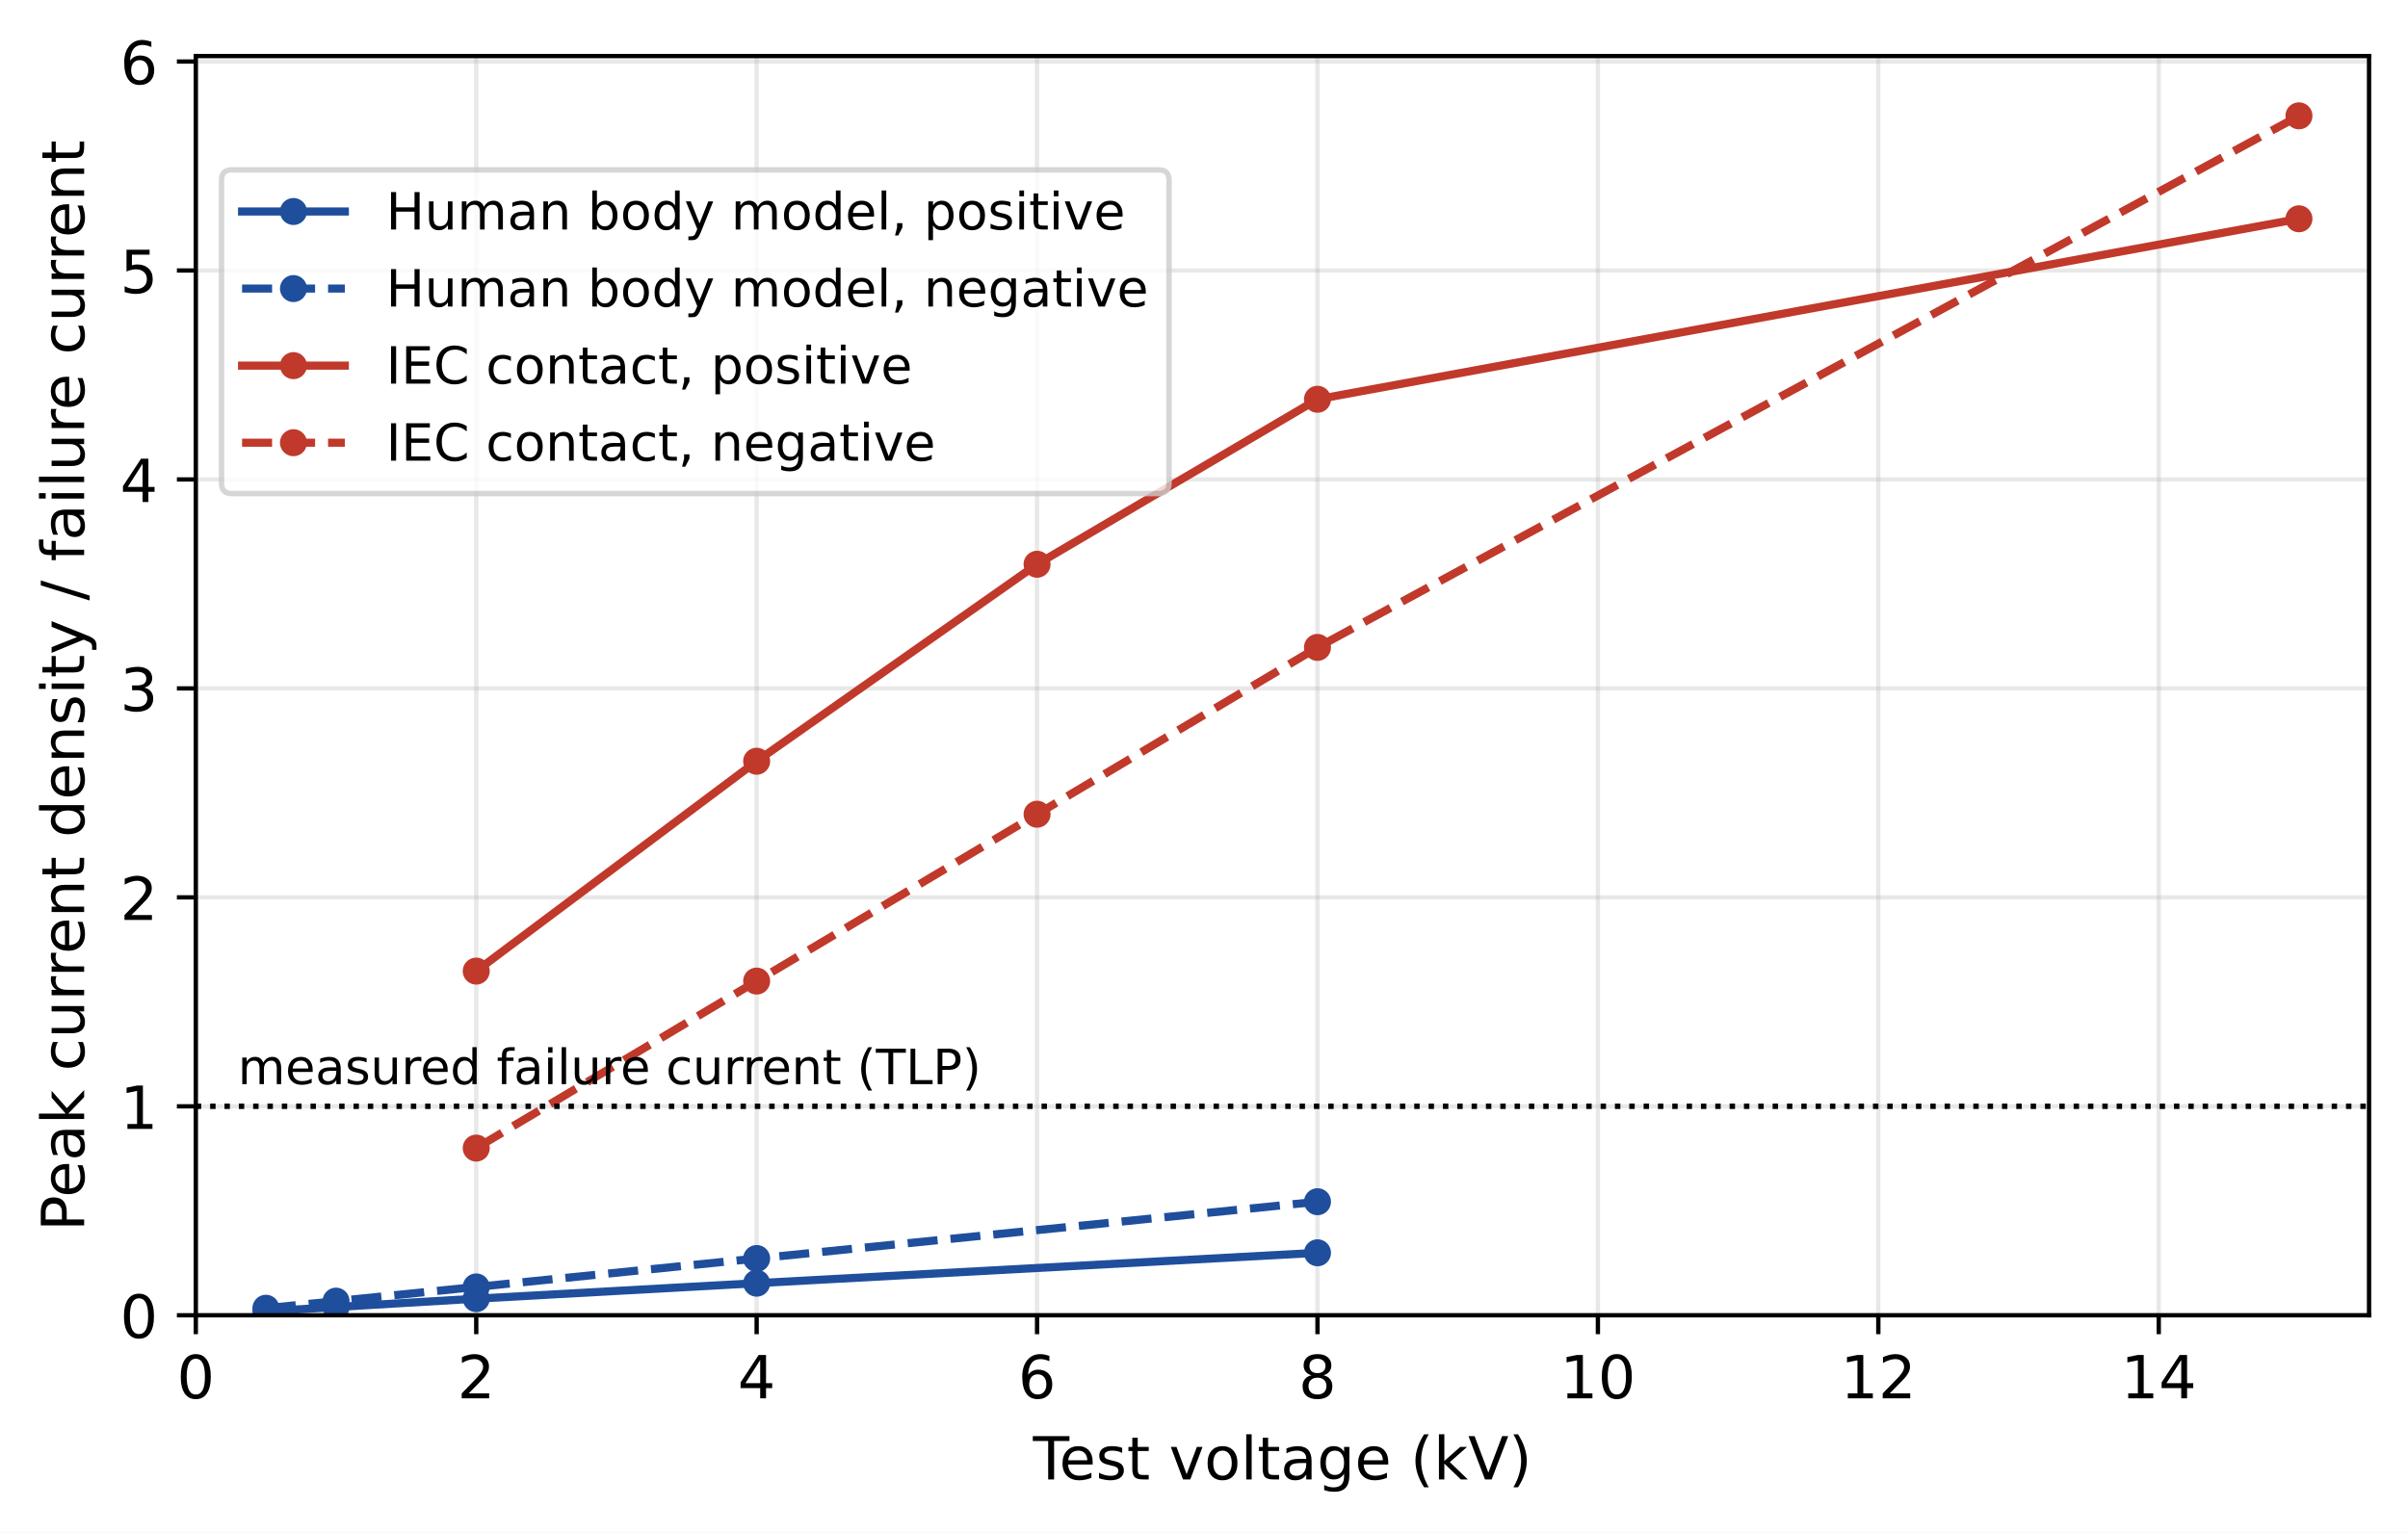
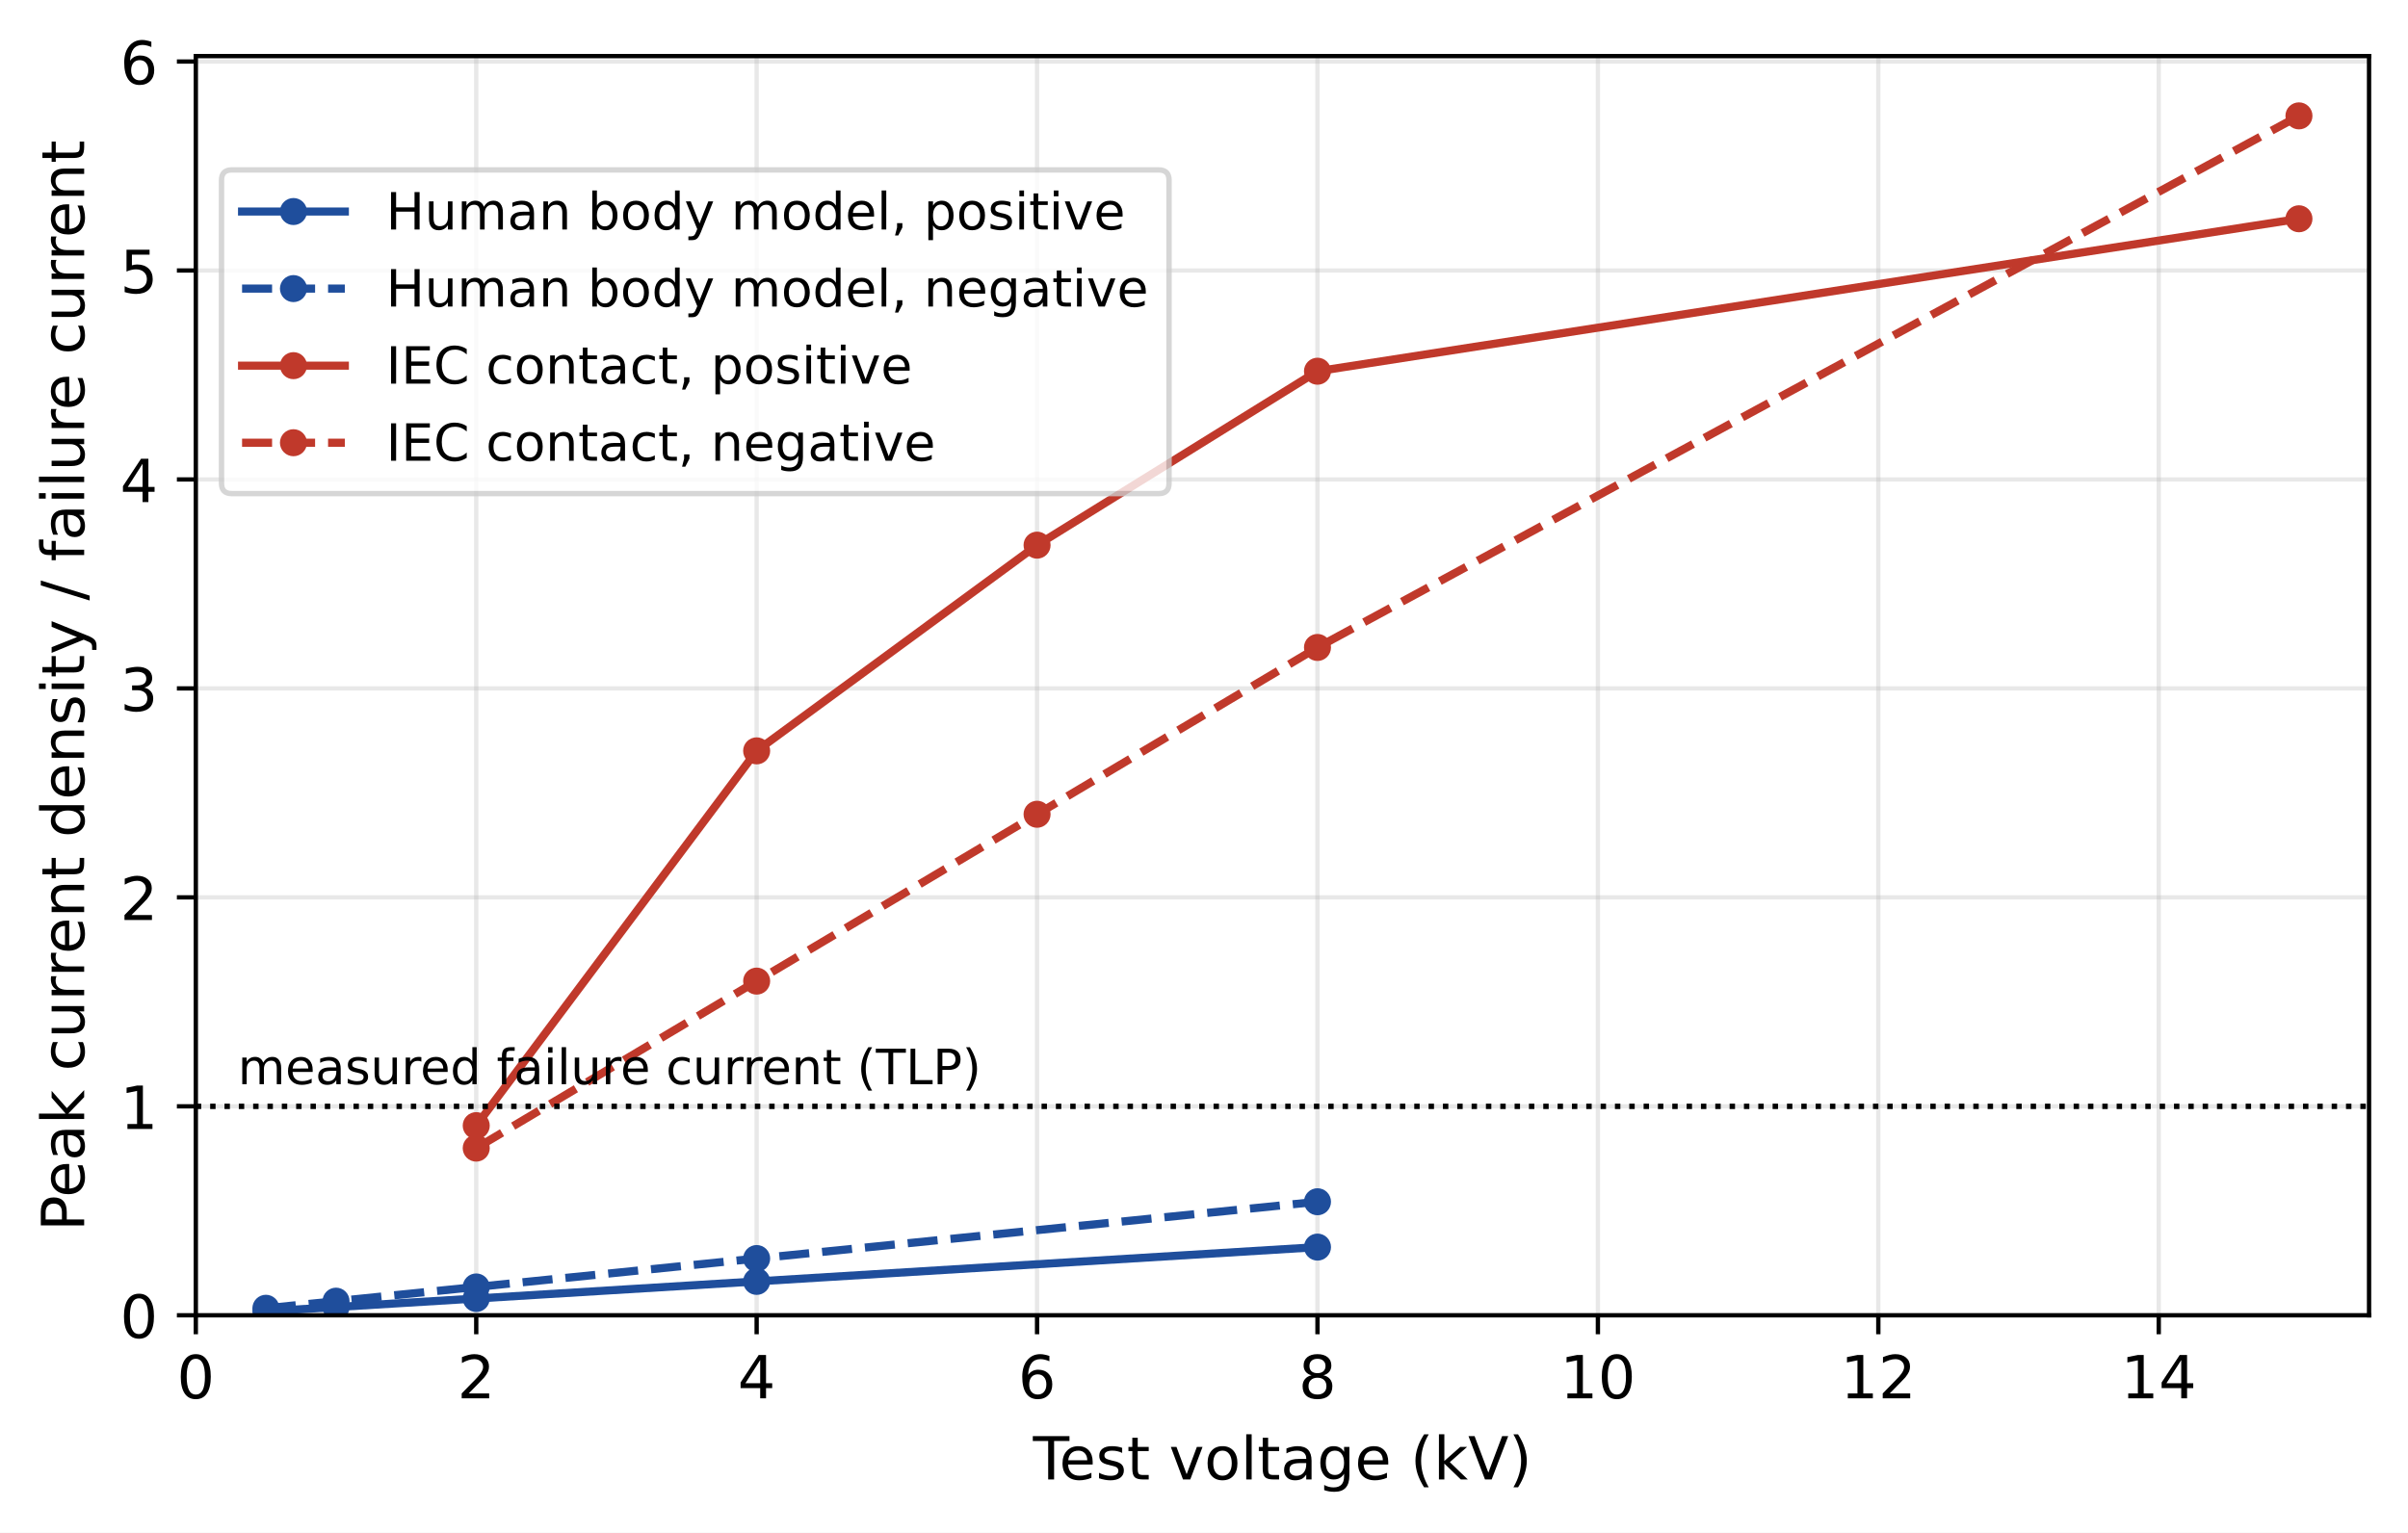
- <svg xmlns="http://www.w3.org/2000/svg" xmlns:xlink="http://www.w3.org/1999/xlink" width="445.16pt" height="283.416pt" viewBox="0 0 445.16 283.416" version="1.1">
+ <svg xmlns="http://www.w3.org/2000/svg" xmlns:xlink="http://www.w3.org/1999/xlink" width="445.16pt" height="283.421pt" viewBox="0 0 445.16 283.421" version="1.1">
  <defs>
    <style type="text/css">*{stroke-linejoin: round; stroke-linecap: butt}</style>
  </defs>
  <g id="figure_1">
    <g id="patch_1">
-       <path d="M 0 283.416  L 445.16 283.416  L 445.16 0  L 0 0  z " style="fill: #ffffff" />
+       <path d="M 0 283.421  L 445.16 283.421  L 445.16 0  L 0 0  z " style="fill: #ffffff" />
    </g>
    <g id="axes_1">
      <g id="patch_2">
-         <path d="M 36.2 243.215  L 437.96 243.215  L 437.96 10.367  L 36.2 10.367  z " style="fill: #ffffff" />
+         <path d="M 36.2 243.22  L 437.96 243.22  L 437.96 10.372  L 36.2 10.372  z " style="fill: #ffffff" />
      </g>
      <g id="matplotlib.axis_1">
        <g id="xtick_1">
          <g id="line2d_1">
-             <path d="M 36.2 243.215  L 36.2 10.367  " clip-path="url(#pb048deb9b1)" style="fill: none; stroke: #b0b0b0; stroke-opacity: 0.3; stroke-width: 0.8; stroke-linecap: square" />
+             <path d="M 36.2 243.22  L 36.2 10.372  " clip-path="url(#pffa75677ee)" style="fill: none; stroke: #b0b0b0; stroke-opacity: 0.3; stroke-width: 0.8; stroke-linecap: square" />
          </g>
          <g id="line2d_2">
            <defs>
              <path id="m843d0feb86" d="M 0 0  L 0 3.5  " style="stroke: #000000; stroke-width: 0.8" />
            </defs>
            <g>
-               <use xlink:href="#m843d0feb86" x="36.2" y="243.215" style="stroke: #000000; stroke-width: 0.8" />
+               <use xlink:href="#m843d0feb86" x="36.2" y="243.22" style="stroke: #000000; stroke-width: 0.8" />
            </g>
          </g>
          <g id="text_1">
-             <text style="font-size: 11px; font-family: 'DejaVu Sans', 'Bitstream Vera Sans', 'Computer Modern Sans Serif', 'Lucida Grande', 'Verdana', 'Geneva', 'Lucid', 'Arial', 'Helvetica', 'Avant Garde', sans-serif; text-anchor: middle" x="36.2" y="258.572" transform="rotate(-0 36.19961 258.5722)">0</text>
+             <text style="font-size: 11px; font-family: 'DejaVu Sans', 'Bitstream Vera Sans', 'Computer Modern Sans Serif', 'Lucida Grande', 'Verdana', 'Geneva', 'Lucid', 'Arial', 'Helvetica', 'Avant Garde', sans-serif; text-anchor: middle" x="36.2" y="258.577" transform="rotate(-0 36.19961 258.5772)">0</text>
          </g>
        </g>
        <g id="xtick_2">
          <g id="line2d_3">
-             <path d="M 88.04 243.215  L 88.04 10.367  " clip-path="url(#pb048deb9b1)" style="fill: none; stroke: #b0b0b0; stroke-opacity: 0.3; stroke-width: 0.8; stroke-linecap: square" />
+             <path d="M 88.04 243.22  L 88.04 10.372  " clip-path="url(#pffa75677ee)" style="fill: none; stroke: #b0b0b0; stroke-opacity: 0.3; stroke-width: 0.8; stroke-linecap: square" />
          </g>
          <g id="line2d_4">
            <g>
-               <use xlink:href="#m843d0feb86" x="88.04" y="243.215" style="stroke: #000000; stroke-width: 0.8" />
+               <use xlink:href="#m843d0feb86" x="88.04" y="243.22" style="stroke: #000000; stroke-width: 0.8" />
            </g>
          </g>
          <g id="text_2">
-             <text style="font-size: 11px; font-family: 'DejaVu Sans', 'Bitstream Vera Sans', 'Computer Modern Sans Serif', 'Lucida Grande', 'Verdana', 'Geneva', 'Lucid', 'Arial', 'Helvetica', 'Avant Garde', sans-serif; text-anchor: middle" x="88.04" y="258.572" transform="rotate(-0 88.03961 258.5722)">2</text>
+             <text style="font-size: 11px; font-family: 'DejaVu Sans', 'Bitstream Vera Sans', 'Computer Modern Sans Serif', 'Lucida Grande', 'Verdana', 'Geneva', 'Lucid', 'Arial', 'Helvetica', 'Avant Garde', sans-serif; text-anchor: middle" x="88.04" y="258.577" transform="rotate(-0 88.03961 258.5772)">2</text>
          </g>
        </g>
        <g id="xtick_3">
          <g id="line2d_5">
-             <path d="M 139.88 243.215  L 139.88 10.367  " clip-path="url(#pb048deb9b1)" style="fill: none; stroke: #b0b0b0; stroke-opacity: 0.3; stroke-width: 0.8; stroke-linecap: square" />
+             <path d="M 139.88 243.22  L 139.88 10.372  " clip-path="url(#pffa75677ee)" style="fill: none; stroke: #b0b0b0; stroke-opacity: 0.3; stroke-width: 0.8; stroke-linecap: square" />
          </g>
          <g id="line2d_6">
            <g>
-               <use xlink:href="#m843d0feb86" x="139.88" y="243.215" style="stroke: #000000; stroke-width: 0.8" />
+               <use xlink:href="#m843d0feb86" x="139.88" y="243.22" style="stroke: #000000; stroke-width: 0.8" />
            </g>
          </g>
          <g id="text_3">
-             <text style="font-size: 11px; font-family: 'DejaVu Sans', 'Bitstream Vera Sans', 'Computer Modern Sans Serif', 'Lucida Grande', 'Verdana', 'Geneva', 'Lucid', 'Arial', 'Helvetica', 'Avant Garde', sans-serif; text-anchor: middle" x="139.88" y="258.572" transform="rotate(-0 139.8796 258.5722)">4</text>
+             <text style="font-size: 11px; font-family: 'DejaVu Sans', 'Bitstream Vera Sans', 'Computer Modern Sans Serif', 'Lucida Grande', 'Verdana', 'Geneva', 'Lucid', 'Arial', 'Helvetica', 'Avant Garde', sans-serif; text-anchor: middle" x="139.88" y="258.577" transform="rotate(-0 139.8796 258.5772)">4</text>
          </g>
        </g>
        <g id="xtick_4">
          <g id="line2d_7">
-             <path d="M 191.72 243.215  L 191.72 10.367  " clip-path="url(#pb048deb9b1)" style="fill: none; stroke: #b0b0b0; stroke-opacity: 0.3; stroke-width: 0.8; stroke-linecap: square" />
+             <path d="M 191.72 243.22  L 191.72 10.372  " clip-path="url(#pffa75677ee)" style="fill: none; stroke: #b0b0b0; stroke-opacity: 0.3; stroke-width: 0.8; stroke-linecap: square" />
          </g>
          <g id="line2d_8">
            <g>
-               <use xlink:href="#m843d0feb86" x="191.72" y="243.215" style="stroke: #000000; stroke-width: 0.8" />
+               <use xlink:href="#m843d0feb86" x="191.72" y="243.22" style="stroke: #000000; stroke-width: 0.8" />
            </g>
          </g>
          <g id="text_4">
-             <text style="font-size: 11px; font-family: 'DejaVu Sans', 'Bitstream Vera Sans', 'Computer Modern Sans Serif', 'Lucida Grande', 'Verdana', 'Geneva', 'Lucid', 'Arial', 'Helvetica', 'Avant Garde', sans-serif; text-anchor: middle" x="191.72" y="258.572" transform="rotate(-0 191.7196 258.5722)">6</text>
+             <text style="font-size: 11px; font-family: 'DejaVu Sans', 'Bitstream Vera Sans', 'Computer Modern Sans Serif', 'Lucida Grande', 'Verdana', 'Geneva', 'Lucid', 'Arial', 'Helvetica', 'Avant Garde', sans-serif; text-anchor: middle" x="191.72" y="258.577" transform="rotate(-0 191.7196 258.5772)">6</text>
          </g>
        </g>
        <g id="xtick_5">
          <g id="line2d_9">
-             <path d="M 243.56 243.215  L 243.56 10.367  " clip-path="url(#pb048deb9b1)" style="fill: none; stroke: #b0b0b0; stroke-opacity: 0.3; stroke-width: 0.8; stroke-linecap: square" />
+             <path d="M 243.56 243.22  L 243.56 10.372  " clip-path="url(#pffa75677ee)" style="fill: none; stroke: #b0b0b0; stroke-opacity: 0.3; stroke-width: 0.8; stroke-linecap: square" />
          </g>
          <g id="line2d_10">
            <g>
-               <use xlink:href="#m843d0feb86" x="243.56" y="243.215" style="stroke: #000000; stroke-width: 0.8" />
+               <use xlink:href="#m843d0feb86" x="243.56" y="243.22" style="stroke: #000000; stroke-width: 0.8" />
            </g>
          </g>
          <g id="text_5">
-             <text style="font-size: 11px; font-family: 'DejaVu Sans', 'Bitstream Vera Sans', 'Computer Modern Sans Serif', 'Lucida Grande', 'Verdana', 'Geneva', 'Lucid', 'Arial', 'Helvetica', 'Avant Garde', sans-serif; text-anchor: middle" x="243.56" y="258.572" transform="rotate(-0 243.5596 258.5722)">8</text>
+             <text style="font-size: 11px; font-family: 'DejaVu Sans', 'Bitstream Vera Sans', 'Computer Modern Sans Serif', 'Lucida Grande', 'Verdana', 'Geneva', 'Lucid', 'Arial', 'Helvetica', 'Avant Garde', sans-serif; text-anchor: middle" x="243.56" y="258.577" transform="rotate(-0 243.5596 258.5772)">8</text>
          </g>
        </g>
        <g id="xtick_6">
          <g id="line2d_11">
-             <path d="M 295.4 243.215  L 295.4 10.367  " clip-path="url(#pb048deb9b1)" style="fill: none; stroke: #b0b0b0; stroke-opacity: 0.3; stroke-width: 0.8; stroke-linecap: square" />
+             <path d="M 295.4 243.22  L 295.4 10.372  " clip-path="url(#pffa75677ee)" style="fill: none; stroke: #b0b0b0; stroke-opacity: 0.3; stroke-width: 0.8; stroke-linecap: square" />
          </g>
          <g id="line2d_12">
            <g>
-               <use xlink:href="#m843d0feb86" x="295.4" y="243.215" style="stroke: #000000; stroke-width: 0.8" />
+               <use xlink:href="#m843d0feb86" x="295.4" y="243.22" style="stroke: #000000; stroke-width: 0.8" />
            </g>
          </g>
          <g id="text_6">
-             <text style="font-size: 11px; font-family: 'DejaVu Sans', 'Bitstream Vera Sans', 'Computer Modern Sans Serif', 'Lucida Grande', 'Verdana', 'Geneva', 'Lucid', 'Arial', 'Helvetica', 'Avant Garde', sans-serif; text-anchor: middle" x="295.4" y="258.572" transform="rotate(-0 295.3996 258.5722)">10</text>
+             <text style="font-size: 11px; font-family: 'DejaVu Sans', 'Bitstream Vera Sans', 'Computer Modern Sans Serif', 'Lucida Grande', 'Verdana', 'Geneva', 'Lucid', 'Arial', 'Helvetica', 'Avant Garde', sans-serif; text-anchor: middle" x="295.4" y="258.577" transform="rotate(-0 295.3996 258.5772)">10</text>
          </g>
        </g>
        <g id="xtick_7">
          <g id="line2d_13">
-             <path d="M 347.24 243.215  L 347.24 10.367  " clip-path="url(#pb048deb9b1)" style="fill: none; stroke: #b0b0b0; stroke-opacity: 0.3; stroke-width: 0.8; stroke-linecap: square" />
+             <path d="M 347.24 243.22  L 347.24 10.372  " clip-path="url(#pffa75677ee)" style="fill: none; stroke: #b0b0b0; stroke-opacity: 0.3; stroke-width: 0.8; stroke-linecap: square" />
          </g>
          <g id="line2d_14">
            <g>
-               <use xlink:href="#m843d0feb86" x="347.24" y="243.215" style="stroke: #000000; stroke-width: 0.8" />
+               <use xlink:href="#m843d0feb86" x="347.24" y="243.22" style="stroke: #000000; stroke-width: 0.8" />
            </g>
          </g>
          <g id="text_7">
-             <text style="font-size: 11px; font-family: 'DejaVu Sans', 'Bitstream Vera Sans', 'Computer Modern Sans Serif', 'Lucida Grande', 'Verdana', 'Geneva', 'Lucid', 'Arial', 'Helvetica', 'Avant Garde', sans-serif; text-anchor: middle" x="347.24" y="258.572" transform="rotate(-0 347.2396 258.5722)">12</text>
+             <text style="font-size: 11px; font-family: 'DejaVu Sans', 'Bitstream Vera Sans', 'Computer Modern Sans Serif', 'Lucida Grande', 'Verdana', 'Geneva', 'Lucid', 'Arial', 'Helvetica', 'Avant Garde', sans-serif; text-anchor: middle" x="347.24" y="258.577" transform="rotate(-0 347.2396 258.5772)">12</text>
          </g>
        </g>
        <g id="xtick_8">
          <g id="line2d_15">
-             <path d="M 399.08 243.215  L 399.08 10.367  " clip-path="url(#pb048deb9b1)" style="fill: none; stroke: #b0b0b0; stroke-opacity: 0.3; stroke-width: 0.8; stroke-linecap: square" />
+             <path d="M 399.08 243.22  L 399.08 10.372  " clip-path="url(#pffa75677ee)" style="fill: none; stroke: #b0b0b0; stroke-opacity: 0.3; stroke-width: 0.8; stroke-linecap: square" />
          </g>
          <g id="line2d_16">
            <g>
-               <use xlink:href="#m843d0feb86" x="399.08" y="243.215" style="stroke: #000000; stroke-width: 0.8" />
+               <use xlink:href="#m843d0feb86" x="399.08" y="243.22" style="stroke: #000000; stroke-width: 0.8" />
            </g>
          </g>
          <g id="text_8">
-             <text style="font-size: 11px; font-family: 'DejaVu Sans', 'Bitstream Vera Sans', 'Computer Modern Sans Serif', 'Lucida Grande', 'Verdana', 'Geneva', 'Lucid', 'Arial', 'Helvetica', 'Avant Garde', sans-serif; text-anchor: middle" x="399.08" y="258.572" transform="rotate(-0 399.0796 258.5722)">14</text>
+             <text style="font-size: 11px; font-family: 'DejaVu Sans', 'Bitstream Vera Sans', 'Computer Modern Sans Serif', 'Lucida Grande', 'Verdana', 'Geneva', 'Lucid', 'Arial', 'Helvetica', 'Avant Garde', sans-serif; text-anchor: middle" x="399.08" y="258.577" transform="rotate(-0 399.0796 258.5772)">14</text>
          </g>
        </g>
        <g id="text_9">
-           <text style="font-size: 11px; font-family: 'DejaVu Sans', 'Bitstream Vera Sans', 'Computer Modern Sans Serif', 'Lucida Grande', 'Verdana', 'Geneva', 'Lucid', 'Arial', 'Helvetica', 'Avant Garde', sans-serif; text-anchor: middle" x="237.08" y="273.573" transform="rotate(-0 237.0796 273.5731)">Test voltage (kV)</text>
+           <text style="font-size: 11px; font-family: 'DejaVu Sans', 'Bitstream Vera Sans', 'Computer Modern Sans Serif', 'Lucida Grande', 'Verdana', 'Geneva', 'Lucid', 'Arial', 'Helvetica', 'Avant Garde', sans-serif; text-anchor: middle" x="237.08" y="273.578" transform="rotate(-0 237.0796 273.578)">Test voltage (kV)</text>
        </g>
      </g>
      <g id="matplotlib.axis_2">
        <g id="ytick_1">
          <g id="line2d_17">
-             <path d="M 36.2 243.215  L 437.96 243.215  " clip-path="url(#pb048deb9b1)" style="fill: none; stroke: #b0b0b0; stroke-opacity: 0.3; stroke-width: 0.8; stroke-linecap: square" />
+             <path d="M 36.2 243.22  L 437.96 243.22  " clip-path="url(#pffa75677ee)" style="fill: none; stroke: #b0b0b0; stroke-opacity: 0.3; stroke-width: 0.8; stroke-linecap: square" />
          </g>
          <g id="line2d_18">
            <defs>
              <path id="mdb34719548" d="M 0 0  L -3.5 0  " style="stroke: #000000; stroke-width: 0.8" />
            </defs>
            <g>
-               <use xlink:href="#mdb34719548" x="36.2" y="243.215" style="stroke: #000000; stroke-width: 0.8" />
+               <use xlink:href="#mdb34719548" x="36.2" y="243.22" style="stroke: #000000; stroke-width: 0.8" />
            </g>
          </g>
          <g id="text_10">
-             <text style="font-size: 11px; font-family: 'DejaVu Sans', 'Bitstream Vera Sans', 'Computer Modern Sans Serif', 'Lucida Grande', 'Verdana', 'Geneva', 'Lucid', 'Arial', 'Helvetica', 'Avant Garde', sans-serif; text-anchor: end" x="29.2" y="247.394" transform="rotate(-0 29.19961 247.3935)">0</text>
+             <text style="font-size: 11px; font-family: 'DejaVu Sans', 'Bitstream Vera Sans', 'Computer Modern Sans Serif', 'Lucida Grande', 'Verdana', 'Geneva', 'Lucid', 'Arial', 'Helvetica', 'Avant Garde', sans-serif; text-anchor: end" x="29.2" y="247.398" transform="rotate(-0 29.19961 247.3985)">0</text>
          </g>
        </g>
        <g id="ytick_2">
          <g id="line2d_19">
-             <path d="M 36.2 204.575  L 437.96 204.575  " clip-path="url(#pb048deb9b1)" style="fill: none; stroke: #b0b0b0; stroke-opacity: 0.3; stroke-width: 0.8; stroke-linecap: square" />
+             <path d="M 36.2 204.58  L 437.96 204.58  " clip-path="url(#pffa75677ee)" style="fill: none; stroke: #b0b0b0; stroke-opacity: 0.3; stroke-width: 0.8; stroke-linecap: square" />
          </g>
          <g id="line2d_20">
            <g>
-               <use xlink:href="#mdb34719548" x="36.2" y="204.575" style="stroke: #000000; stroke-width: 0.8" />
+               <use xlink:href="#mdb34719548" x="36.2" y="204.58" style="stroke: #000000; stroke-width: 0.8" />
            </g>
          </g>
          <g id="text_11">
-             <text style="font-size: 11px; font-family: 'DejaVu Sans', 'Bitstream Vera Sans', 'Computer Modern Sans Serif', 'Lucida Grande', 'Verdana', 'Geneva', 'Lucid', 'Arial', 'Helvetica', 'Avant Garde', sans-serif; text-anchor: end" x="29.2" y="208.754" transform="rotate(-0 29.19961 208.7542)">1</text>
+             <text style="font-size: 11px; font-family: 'DejaVu Sans', 'Bitstream Vera Sans', 'Computer Modern Sans Serif', 'Lucida Grande', 'Verdana', 'Geneva', 'Lucid', 'Arial', 'Helvetica', 'Avant Garde', sans-serif; text-anchor: end" x="29.2" y="208.758" transform="rotate(-0 29.19961 208.7583)">1</text>
          </g>
        </g>
        <g id="ytick_3">
          <g id="line2d_21">
-             <path d="M 36.2 165.936  L 437.96 165.936  " clip-path="url(#pb048deb9b1)" style="fill: none; stroke: #b0b0b0; stroke-opacity: 0.3; stroke-width: 0.8; stroke-linecap: square" />
+             <path d="M 36.2 165.939  L 437.96 165.939  " clip-path="url(#pffa75677ee)" style="fill: none; stroke: #b0b0b0; stroke-opacity: 0.3; stroke-width: 0.8; stroke-linecap: square" />
          </g>
          <g id="line2d_22">
            <g>
-               <use xlink:href="#mdb34719548" x="36.2" y="165.936" style="stroke: #000000; stroke-width: 0.8" />
+               <use xlink:href="#mdb34719548" x="36.2" y="165.939" style="stroke: #000000; stroke-width: 0.8" />
            </g>
          </g>
          <g id="text_12">
-             <text style="font-size: 11px; font-family: 'DejaVu Sans', 'Bitstream Vera Sans', 'Computer Modern Sans Serif', 'Lucida Grande', 'Verdana', 'Geneva', 'Lucid', 'Arial', 'Helvetica', 'Avant Garde', sans-serif; text-anchor: end" x="29.2" y="170.115" transform="rotate(-0 29.19961 170.1148)">2</text>
+             <text style="font-size: 11px; font-family: 'DejaVu Sans', 'Bitstream Vera Sans', 'Computer Modern Sans Serif', 'Lucida Grande', 'Verdana', 'Geneva', 'Lucid', 'Arial', 'Helvetica', 'Avant Garde', sans-serif; text-anchor: end" x="29.2" y="170.118" transform="rotate(-0 29.19961 170.1181)">2</text>
          </g>
        </g>
        <g id="ytick_4">
          <g id="line2d_23">
-             <path d="M 36.2 127.297  L 437.96 127.297  " clip-path="url(#pb048deb9b1)" style="fill: none; stroke: #b0b0b0; stroke-opacity: 0.3; stroke-width: 0.8; stroke-linecap: square" />
+             <path d="M 36.2 127.299  L 437.96 127.299  " clip-path="url(#pffa75677ee)" style="fill: none; stroke: #b0b0b0; stroke-opacity: 0.3; stroke-width: 0.8; stroke-linecap: square" />
          </g>
          <g id="line2d_24">
            <g>
-               <use xlink:href="#mdb34719548" x="36.2" y="127.297" style="stroke: #000000; stroke-width: 0.8" />
+               <use xlink:href="#mdb34719548" x="36.2" y="127.299" style="stroke: #000000; stroke-width: 0.8" />
            </g>
          </g>
          <g id="text_13">
-             <text style="font-size: 11px; font-family: 'DejaVu Sans', 'Bitstream Vera Sans', 'Computer Modern Sans Serif', 'Lucida Grande', 'Verdana', 'Geneva', 'Lucid', 'Arial', 'Helvetica', 'Avant Garde', sans-serif; text-anchor: end" x="29.2" y="131.475" transform="rotate(-0 29.19961 131.4755)">3</text>
+             <text style="font-size: 11px; font-family: 'DejaVu Sans', 'Bitstream Vera Sans', 'Computer Modern Sans Serif', 'Lucida Grande', 'Verdana', 'Geneva', 'Lucid', 'Arial', 'Helvetica', 'Avant Garde', sans-serif; text-anchor: end" x="29.2" y="131.478" transform="rotate(-0 29.19961 131.4779)">3</text>
          </g>
        </g>
        <g id="ytick_5">
          <g id="line2d_25">
-             <path d="M 36.2 88.657  L 437.96 88.657  " clip-path="url(#pb048deb9b1)" style="fill: none; stroke: #b0b0b0; stroke-opacity: 0.3; stroke-width: 0.8; stroke-linecap: square" />
+             <path d="M 36.2 88.659  L 437.96 88.659  " clip-path="url(#pffa75677ee)" style="fill: none; stroke: #b0b0b0; stroke-opacity: 0.3; stroke-width: 0.8; stroke-linecap: square" />
          </g>
          <g id="line2d_26">
            <g>
-               <use xlink:href="#mdb34719548" x="36.2" y="88.657" style="stroke: #000000; stroke-width: 0.8" />
+               <use xlink:href="#mdb34719548" x="36.2" y="88.659" style="stroke: #000000; stroke-width: 0.8" />
            </g>
          </g>
          <g id="text_14">
-             <text style="font-size: 11px; font-family: 'DejaVu Sans', 'Bitstream Vera Sans', 'Computer Modern Sans Serif', 'Lucida Grande', 'Verdana', 'Geneva', 'Lucid', 'Arial', 'Helvetica', 'Avant Garde', sans-serif; text-anchor: end" x="29.2" y="92.836" transform="rotate(-0 29.19961 92.83613)">4</text>
+             <text style="font-size: 11px; font-family: 'DejaVu Sans', 'Bitstream Vera Sans', 'Computer Modern Sans Serif', 'Lucida Grande', 'Verdana', 'Geneva', 'Lucid', 'Arial', 'Helvetica', 'Avant Garde', sans-serif; text-anchor: end" x="29.2" y="92.838" transform="rotate(-0 29.19961 92.83777)">4</text>
          </g>
        </g>
        <g id="ytick_6">
          <g id="line2d_27">
-             <path d="M 36.2 50.018  L 437.96 50.018  " clip-path="url(#pb048deb9b1)" style="fill: none; stroke: #b0b0b0; stroke-opacity: 0.3; stroke-width: 0.8; stroke-linecap: square" />
+             <path d="M 36.2 50.019  L 437.96 50.019  " clip-path="url(#pffa75677ee)" style="fill: none; stroke: #b0b0b0; stroke-opacity: 0.3; stroke-width: 0.8; stroke-linecap: square" />
          </g>
          <g id="line2d_28">
            <g>
-               <use xlink:href="#mdb34719548" x="36.2" y="50.018" style="stroke: #000000; stroke-width: 0.8" />
+               <use xlink:href="#mdb34719548" x="36.2" y="50.019" style="stroke: #000000; stroke-width: 0.8" />
            </g>
          </g>
          <g id="text_15">
-             <text style="font-size: 11px; font-family: 'DejaVu Sans', 'Bitstream Vera Sans', 'Computer Modern Sans Serif', 'Lucida Grande', 'Verdana', 'Geneva', 'Lucid', 'Arial', 'Helvetica', 'Avant Garde', sans-serif; text-anchor: end" x="29.2" y="54.197" transform="rotate(-0 29.19961 54.19677)">5</text>
+             <text style="font-size: 11px; font-family: 'DejaVu Sans', 'Bitstream Vera Sans', 'Computer Modern Sans Serif', 'Lucida Grande', 'Verdana', 'Geneva', 'Lucid', 'Arial', 'Helvetica', 'Avant Garde', sans-serif; text-anchor: end" x="29.2" y="54.198" transform="rotate(-0 29.19961 54.1976)">5</text>
          </g>
        </g>
        <g id="ytick_7">
          <g id="line2d_29">
-             <path d="M 36.2 11.379  L 437.96 11.379  " clip-path="url(#pb048deb9b1)" style="fill: none; stroke: #b0b0b0; stroke-opacity: 0.3; stroke-width: 0.8; stroke-linecap: square" />
+             <path d="M 36.2 11.379  L 437.96 11.379  " clip-path="url(#pffa75677ee)" style="fill: none; stroke: #b0b0b0; stroke-opacity: 0.3; stroke-width: 0.8; stroke-linecap: square" />
          </g>
          <g id="line2d_30">
            <g>
              <use xlink:href="#mdb34719548" x="36.2" y="11.379" style="stroke: #000000; stroke-width: 0.8" />
            </g>
          </g>
          <g id="text_16">
            <text style="font-size: 11px; font-family: 'DejaVu Sans', 'Bitstream Vera Sans', 'Computer Modern Sans Serif', 'Lucida Grande', 'Verdana', 'Geneva', 'Lucid', 'Arial', 'Helvetica', 'Avant Garde', sans-serif; text-anchor: end" x="29.2" y="15.557" transform="rotate(-0 29.19961 15.55742)">6</text>
          </g>
        </g>
        <g id="text_17">
-           <text style="font-size: 11px; font-family: 'DejaVu Sans', 'Bitstream Vera Sans', 'Computer Modern Sans Serif', 'Lucida Grande', 'Verdana', 'Geneva', 'Lucid', 'Arial', 'Helvetica', 'Avant Garde', sans-serif; text-anchor: middle" x="15.558" y="126.791" transform="rotate(-90 15.55828 126.7908)">Peak current density / failure current</text>
+           <text style="font-size: 11px; font-family: 'DejaVu Sans', 'Bitstream Vera Sans', 'Computer Modern Sans Serif', 'Lucida Grande', 'Verdana', 'Geneva', 'Lucid', 'Arial', 'Helvetica', 'Avant Garde', sans-serif; text-anchor: middle" x="15.558" y="126.796" transform="rotate(-90 15.55828 126.7958)">Peak current density / failure current</text>
        </g>
      </g>
      <g id="line2d_31">
-         <path d="M 49.16 242.477  L 62.12 241.691  L 88.04 240.146  L 139.88 237.28  L 243.56 231.663  " clip-path="url(#pb048deb9b1)" style="fill: none; stroke: #1f4e9c; stroke-width: 1.5; stroke-linecap: square" />
+         <path d="M 49.16 242.482  L 62.12 241.696  L 88.04 240.116  L 139.88 236.95  L 243.56 230.61  " clip-path="url(#pffa75677ee)" style="fill: none; stroke: #1f4e9c; stroke-width: 1.5; stroke-linecap: square" />
        <defs>
          <path id="m4af2c50f11" d="M 0 2  C 0.53 2 1.039 1.789 1.414 1.414  C 1.789 1.039 2 0.53 2 0  C 2 -0.53 1.789 -1.039 1.414 -1.414  C 1.039 -1.789 0.53 -2 0 -2  C -0.53 -2 -1.039 -1.789 -1.414 -1.414  C -1.789 -1.039 -2 -0.53 -2 0  C -2 0.53 -1.789 1.039 -1.414 1.414  C -1.039 1.789 -0.53 2 0 2  z " style="stroke: #1f4e9c" />
        </defs>
-         <g clip-path="url(#pb048deb9b1)">
-           <use xlink:href="#m4af2c50f11" x="49.16" y="242.477" style="fill: #1f4e9c; stroke: #1f4e9c" />
-           <use xlink:href="#m4af2c50f11" x="62.12" y="241.691" style="fill: #1f4e9c; stroke: #1f4e9c" />
-           <use xlink:href="#m4af2c50f11" x="88.04" y="240.146" style="fill: #1f4e9c; stroke: #1f4e9c" />
-           <use xlink:href="#m4af2c50f11" x="139.88" y="237.28" style="fill: #1f4e9c; stroke: #1f4e9c" />
-           <use xlink:href="#m4af2c50f11" x="243.56" y="231.663" style="fill: #1f4e9c; stroke: #1f4e9c" />
+         <g clip-path="url(#pffa75677ee)">
+           <use xlink:href="#m4af2c50f11" x="49.16" y="242.482" style="fill: #1f4e9c; stroke: #1f4e9c" />
+           <use xlink:href="#m4af2c50f11" x="62.12" y="241.696" style="fill: #1f4e9c; stroke: #1f4e9c" />
+           <use xlink:href="#m4af2c50f11" x="88.04" y="240.116" style="fill: #1f4e9c; stroke: #1f4e9c" />
+           <use xlink:href="#m4af2c50f11" x="139.88" y="236.95" style="fill: #1f4e9c; stroke: #1f4e9c" />
+           <use xlink:href="#m4af2c50f11" x="243.56" y="230.61" style="fill: #1f4e9c; stroke: #1f4e9c" />
        </g>
      </g>
      <g id="line2d_32">
-         <path d="M 49.16 241.917  L 62.12 240.603  L 88.04 237.975  L 139.88 232.721  L 243.56 222.218  " clip-path="url(#pb048deb9b1)" style="fill: none; stroke-dasharray: 5.55,2.4; stroke-dashoffset: 0; stroke: #1f4e9c; stroke-width: 1.5" />
-         <g clip-path="url(#pb048deb9b1)">
-           <use xlink:href="#m4af2c50f11" x="49.16" y="241.917" style="fill: #1f4e9c; stroke: #1f4e9c" />
-           <use xlink:href="#m4af2c50f11" x="62.12" y="240.603" style="fill: #1f4e9c; stroke: #1f4e9c" />
-           <use xlink:href="#m4af2c50f11" x="88.04" y="237.975" style="fill: #1f4e9c; stroke: #1f4e9c" />
-           <use xlink:href="#m4af2c50f11" x="139.88" y="232.721" style="fill: #1f4e9c; stroke: #1f4e9c" />
-           <use xlink:href="#m4af2c50f11" x="243.56" y="222.218" style="fill: #1f4e9c; stroke: #1f4e9c" />
+         <path d="M 49.16 241.922  L 62.12 240.608  L 88.04 237.98  L 139.88 232.725  L 243.56 222.223  " clip-path="url(#pffa75677ee)" style="fill: none; stroke-dasharray: 5.55,2.4; stroke-dashoffset: 0; stroke: #1f4e9c; stroke-width: 1.5" />
+         <g clip-path="url(#pffa75677ee)">
+           <use xlink:href="#m4af2c50f11" x="49.16" y="241.922" style="fill: #1f4e9c; stroke: #1f4e9c" />
+           <use xlink:href="#m4af2c50f11" x="62.12" y="240.608" style="fill: #1f4e9c; stroke: #1f4e9c" />
+           <use xlink:href="#m4af2c50f11" x="88.04" y="237.98" style="fill: #1f4e9c; stroke: #1f4e9c" />
+           <use xlink:href="#m4af2c50f11" x="139.88" y="232.725" style="fill: #1f4e9c; stroke: #1f4e9c" />
+           <use xlink:href="#m4af2c50f11" x="243.56" y="222.223" style="fill: #1f4e9c; stroke: #1f4e9c" />
        </g>
      </g>
      <g id="line2d_33">
-         <path d="M 88.04 179.572  L 139.88 140.765  L 191.72 104.34  L 243.56 73.83  L 425 40.458  " clip-path="url(#pb048deb9b1)" style="fill: none; stroke: #c0392b; stroke-width: 1.5; stroke-linecap: square" />
+         <path d="M 88.04 208.148  L 139.88 138.848  L 191.72 100.807  L 243.56 68.644  L 425 40.454  " clip-path="url(#pffa75677ee)" style="fill: none; stroke: #c0392b; stroke-width: 1.5; stroke-linecap: square" />
        <defs>
          <path id="ma598310576" d="M 0 2  C 0.53 2 1.039 1.789 1.414 1.414  C 1.789 1.039 2 0.53 2 0  C 2 -0.53 1.789 -1.039 1.414 -1.414  C 1.039 -1.789 0.53 -2 0 -2  C -0.53 -2 -1.039 -1.789 -1.414 -1.414  C -1.789 -1.039 -2 -0.53 -2 0  C -2 0.53 -1.789 1.039 -1.414 1.414  C -1.039 1.789 -0.53 2 0 2  z " style="stroke: #c0392b" />
        </defs>
-         <g clip-path="url(#pb048deb9b1)">
-           <use xlink:href="#ma598310576" x="88.04" y="179.572" style="fill: #c0392b; stroke: #c0392b" />
-           <use xlink:href="#ma598310576" x="139.88" y="140.765" style="fill: #c0392b; stroke: #c0392b" />
-           <use xlink:href="#ma598310576" x="191.72" y="104.34" style="fill: #c0392b; stroke: #c0392b" />
-           <use xlink:href="#ma598310576" x="243.56" y="73.83" style="fill: #c0392b; stroke: #c0392b" />
-           <use xlink:href="#ma598310576" x="425" y="40.458" style="fill: #c0392b; stroke: #c0392b" />
+         <g clip-path="url(#pffa75677ee)">
+           <use xlink:href="#ma598310576" x="88.04" y="208.148" style="fill: #c0392b; stroke: #c0392b" />
+           <use xlink:href="#ma598310576" x="139.88" y="138.848" style="fill: #c0392b; stroke: #c0392b" />
+           <use xlink:href="#ma598310576" x="191.72" y="100.807" style="fill: #c0392b; stroke: #c0392b" />
+           <use xlink:href="#ma598310576" x="243.56" y="68.644" style="fill: #c0392b; stroke: #c0392b" />
+           <use xlink:href="#ma598310576" x="425" y="40.454" style="fill: #c0392b; stroke: #c0392b" />
        </g>
      </g>
      <g id="line2d_34">
-         <path d="M 88.04 212.301  L 139.88 181.419  L 191.72 150.562  L 243.56 119.717  L 425 21.42  " clip-path="url(#pb048deb9b1)" style="fill: none; stroke-dasharray: 5.55,2.4; stroke-dashoffset: 0; stroke: #c0392b; stroke-width: 1.5" />
-         <g clip-path="url(#pb048deb9b1)">
-           <use xlink:href="#ma598310576" x="88.04" y="212.301" style="fill: #c0392b; stroke: #c0392b" />
-           <use xlink:href="#ma598310576" x="139.88" y="181.419" style="fill: #c0392b; stroke: #c0392b" />
-           <use xlink:href="#ma598310576" x="191.72" y="150.562" style="fill: #c0392b; stroke: #c0392b" />
-           <use xlink:href="#ma598310576" x="243.56" y="119.717" style="fill: #c0392b; stroke: #c0392b" />
-           <use xlink:href="#ma598310576" x="425" y="21.42" style="fill: #c0392b; stroke: #c0392b" />
+         <path d="M 88.04 212.305  L 139.88 181.424  L 191.72 150.57  L 243.56 119.726  L 425 21.425  " clip-path="url(#pffa75677ee)" style="fill: none; stroke-dasharray: 5.55,2.4; stroke-dashoffset: 0; stroke: #c0392b; stroke-width: 1.5" />
+         <g clip-path="url(#pffa75677ee)">
+           <use xlink:href="#ma598310576" x="88.04" y="212.305" style="fill: #c0392b; stroke: #c0392b" />
+           <use xlink:href="#ma598310576" x="139.88" y="181.424" style="fill: #c0392b; stroke: #c0392b" />
+           <use xlink:href="#ma598310576" x="191.72" y="150.57" style="fill: #c0392b; stroke: #c0392b" />
+           <use xlink:href="#ma598310576" x="243.56" y="119.726" style="fill: #c0392b; stroke: #c0392b" />
+           <use xlink:href="#ma598310576" x="425" y="21.425" style="fill: #c0392b; stroke: #c0392b" />
        </g>
      </g>
      <g id="line2d_35">
-         <path d="M 36.2 204.575  L 437.96 204.575  " clip-path="url(#pb048deb9b1)" style="fill: none; stroke-dasharray: 1,1.65; stroke-dashoffset: 0; stroke: #000000" />
+         <path d="M 36.2 204.58  L 437.96 204.58  " clip-path="url(#pffa75677ee)" style="fill: none; stroke-dasharray: 1,1.65; stroke-dashoffset: 0; stroke: #000000" />
      </g>
      <g id="patch_3">
-         <path d="M 36.2 243.215  L 36.2 10.367  " style="fill: none; stroke: #000000; stroke-width: 0.8; stroke-linejoin: miter; stroke-linecap: square" />
+         <path d="M 36.2 243.22  L 36.2 10.372  " style="fill: none; stroke: #000000; stroke-width: 0.8; stroke-linejoin: miter; stroke-linecap: square" />
      </g>
      <g id="patch_4">
-         <path d="M 437.96 243.215  L 437.96 10.367  " style="fill: none; stroke: #000000; stroke-width: 0.8; stroke-linejoin: miter; stroke-linecap: square" />
+         <path d="M 437.96 243.22  L 437.96 10.372  " style="fill: none; stroke: #000000; stroke-width: 0.8; stroke-linejoin: miter; stroke-linecap: square" />
      </g>
      <g id="patch_5">
-         <path d="M 36.2 243.215  L 437.96 243.215  " style="fill: none; stroke: #000000; stroke-width: 0.8; stroke-linejoin: miter; stroke-linecap: square" />
+         <path d="M 36.2 243.22  L 437.96 243.22  " style="fill: none; stroke: #000000; stroke-width: 0.8; stroke-linejoin: miter; stroke-linecap: square" />
      </g>
      <g id="patch_6">
-         <path d="M 36.2 10.367  L 437.96 10.367  " style="fill: none; stroke: #000000; stroke-width: 0.8; stroke-linejoin: miter; stroke-linecap: square" />
+         <path d="M 36.2 10.372  L 437.96 10.372  " style="fill: none; stroke: #000000; stroke-width: 0.8; stroke-linejoin: miter; stroke-linecap: square" />
      </g>
      <g id="text_18">
-         <text style="font-size: 9px; font-family: 'DejaVu Sans', 'Bitstream Vera Sans', 'Computer Modern Sans Serif', 'Lucida Grande', 'Verdana', 'Geneva', 'Lucid', 'Arial', 'Helvetica', 'Avant Garde', sans-serif; text-anchor: start" x="43.976" y="200.481" transform="rotate(-0 43.97561 200.4814)">measured failure current (TLP)</text>
+         <text style="font-size: 9px; font-family: 'DejaVu Sans', 'Bitstream Vera Sans', 'Computer Modern Sans Serif', 'Lucida Grande', 'Verdana', 'Geneva', 'Lucid', 'Arial', 'Helvetica', 'Avant Garde', sans-serif; text-anchor: start" x="43.976" y="200.485" transform="rotate(-0 43.97561 200.4855)">measured failure current (TLP)</text>
      </g>
      <g id="legend_1">
        <g id="patch_7">
-           <path d="M 42.85 91.269  L 214.218 91.269  Q 216.118 91.269 216.118 89.369  L 216.118 33.316  Q 216.118 31.416 214.218 31.416  L 42.85 31.416  Q 40.95 31.416 40.95 33.316  L 40.95 89.369  Q 40.95 91.269 42.85 91.269  z " style="fill: #ffffff; opacity: 0.8; stroke: #cccccc; stroke-linejoin: miter" />
+           <path d="M 42.85 91.274  L 214.218 91.274  Q 216.118 91.274 216.118 89.374  L 216.118 33.321  Q 216.118 31.421 214.218 31.421  L 42.85 31.421  Q 40.95 31.421 40.95 33.321  L 40.95 89.374  Q 40.95 91.274 42.85 91.274  z " style="fill: #ffffff; opacity: 0.8; stroke: #cccccc; stroke-linejoin: miter" />
        </g>
        <g id="line2d_36">
-           <path d="M 44.75 39.11  L 54.25 39.11  L 63.75 39.11  " style="fill: none; stroke: #1f4e9c; stroke-width: 1.5; stroke-linecap: square" />
+           <path d="M 44.75 39.115  L 54.25 39.115  L 63.75 39.115  " style="fill: none; stroke: #1f4e9c; stroke-width: 1.5; stroke-linecap: square" />
          <g>
-             <use xlink:href="#m4af2c50f11" x="54.25" y="39.11" style="fill: #1f4e9c; stroke: #1f4e9c" />
+             <use xlink:href="#m4af2c50f11" x="54.25" y="39.115" style="fill: #1f4e9c; stroke: #1f4e9c" />
          </g>
        </g>
        <g id="text_19">
-           <text style="font-size: 9.5px; font-family: 'DejaVu Sans', 'Bitstream Vera Sans', 'Computer Modern Sans Serif', 'Lucida Grande', 'Verdana', 'Geneva', 'Lucid', 'Arial', 'Helvetica', 'Avant Garde', sans-serif; text-anchor: start" x="71.35" y="42.435" transform="rotate(-0 71.34961 42.4347)">Human body model, positive</text>
+           <text style="font-size: 9.5px; font-family: 'DejaVu Sans', 'Bitstream Vera Sans', 'Computer Modern Sans Serif', 'Lucida Grande', 'Verdana', 'Geneva', 'Lucid', 'Arial', 'Helvetica', 'Avant Garde', sans-serif; text-anchor: start" x="71.35" y="42.44" transform="rotate(-0 71.34961 42.43963)">Human body model, positive</text>
        </g>
        <g id="line2d_37">
-           <path d="M 44.75 53.36  L 54.25 53.36  L 63.75 53.36  " style="fill: none; stroke-dasharray: 5.55,2.4; stroke-dashoffset: 0; stroke: #1f4e9c; stroke-width: 1.5" />
+           <path d="M 44.75 53.365  L 54.25 53.365  L 63.75 53.365  " style="fill: none; stroke-dasharray: 5.55,2.4; stroke-dashoffset: 0; stroke: #1f4e9c; stroke-width: 1.5" />
          <g>
-             <use xlink:href="#m4af2c50f11" x="54.25" y="53.36" style="fill: #1f4e9c; stroke: #1f4e9c" />
+             <use xlink:href="#m4af2c50f11" x="54.25" y="53.365" style="fill: #1f4e9c; stroke: #1f4e9c" />
          </g>
        </g>
        <g id="text_20">
-           <text style="font-size: 9.5px; font-family: 'DejaVu Sans', 'Bitstream Vera Sans', 'Computer Modern Sans Serif', 'Lucida Grande', 'Verdana', 'Geneva', 'Lucid', 'Arial', 'Helvetica', 'Avant Garde', sans-serif; text-anchor: start" x="71.35" y="56.685" transform="rotate(-0 71.34961 56.68544)">Human body model, negative</text>
+           <text style="font-size: 9.5px; font-family: 'DejaVu Sans', 'Bitstream Vera Sans', 'Computer Modern Sans Serif', 'Lucida Grande', 'Verdana', 'Geneva', 'Lucid', 'Arial', 'Helvetica', 'Avant Garde', sans-serif; text-anchor: start" x="71.35" y="56.69" transform="rotate(-0 71.34961 56.69037)">Human body model, negative</text>
        </g>
        <g id="line2d_38">
-           <path d="M 44.75 67.611  L 54.25 67.611  L 63.75 67.611  " style="fill: none; stroke: #c0392b; stroke-width: 1.5; stroke-linecap: square" />
+           <path d="M 44.75 67.616  L 54.25 67.616  L 63.75 67.616  " style="fill: none; stroke: #c0392b; stroke-width: 1.5; stroke-linecap: square" />
          <g>
-             <use xlink:href="#ma598310576" x="54.25" y="67.611" style="fill: #c0392b; stroke: #c0392b" />
+             <use xlink:href="#ma598310576" x="54.25" y="67.616" style="fill: #c0392b; stroke: #c0392b" />
          </g>
        </g>
        <g id="text_21">
-           <text style="font-size: 9.5px; font-family: 'DejaVu Sans', 'Bitstream Vera Sans', 'Computer Modern Sans Serif', 'Lucida Grande', 'Verdana', 'Geneva', 'Lucid', 'Arial', 'Helvetica', 'Avant Garde', sans-serif; text-anchor: start" x="71.35" y="70.936" transform="rotate(-0 71.34961 70.93619)">IEC contact, positive</text>
+           <text style="font-size: 9.5px; font-family: 'DejaVu Sans', 'Bitstream Vera Sans', 'Computer Modern Sans Serif', 'Lucida Grande', 'Verdana', 'Geneva', 'Lucid', 'Arial', 'Helvetica', 'Avant Garde', sans-serif; text-anchor: start" x="71.35" y="70.941" transform="rotate(-0 71.34961 70.94111)">IEC contact, positive</text>
        </g>
        <g id="line2d_39">
-           <path d="M 44.75 81.862  L 54.25 81.862  L 63.75 81.862  " style="fill: none; stroke-dasharray: 5.55,2.4; stroke-dashoffset: 0; stroke: #c0392b; stroke-width: 1.5" />
+           <path d="M 44.75 81.867  L 54.25 81.867  L 63.75 81.867  " style="fill: none; stroke-dasharray: 5.55,2.4; stroke-dashoffset: 0; stroke: #c0392b; stroke-width: 1.5" />
          <g>
-             <use xlink:href="#ma598310576" x="54.25" y="81.862" style="fill: #c0392b; stroke: #c0392b" />
+             <use xlink:href="#ma598310576" x="54.25" y="81.867" style="fill: #c0392b; stroke: #c0392b" />
          </g>
        </g>
        <g id="text_22">
-           <text style="font-size: 9.5px; font-family: 'DejaVu Sans', 'Bitstream Vera Sans', 'Computer Modern Sans Serif', 'Lucida Grande', 'Verdana', 'Geneva', 'Lucid', 'Arial', 'Helvetica', 'Avant Garde', sans-serif; text-anchor: start" x="71.35" y="85.187" transform="rotate(-0 71.34961 85.18693)">IEC contact, negative</text>
+           <text style="font-size: 9.5px; font-family: 'DejaVu Sans', 'Bitstream Vera Sans', 'Computer Modern Sans Serif', 'Lucida Grande', 'Verdana', 'Geneva', 'Lucid', 'Arial', 'Helvetica', 'Avant Garde', sans-serif; text-anchor: start" x="71.35" y="85.192" transform="rotate(-0 71.34961 85.19186)">IEC contact, negative</text>
        </g>
      </g>
    </g>
  </g>
  <defs>
-     <clipPath id="pb048deb9b1">
-       <rect x="36.2" y="10.367" width="401.76" height="232.848" />
+     <clipPath id="pffa75677ee">
+       <rect x="36.2" y="10.372" width="401.76" height="232.848" />
    </clipPath>
  </defs>
</svg>
